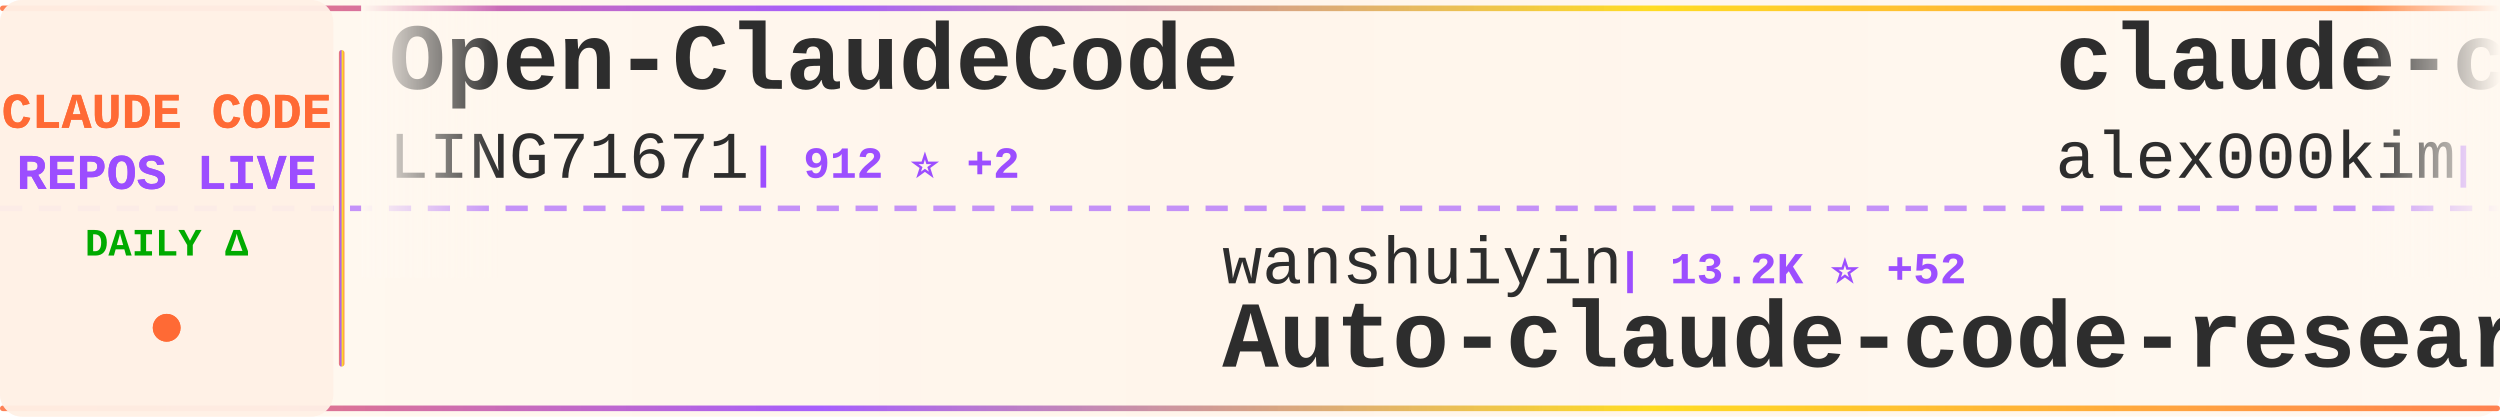
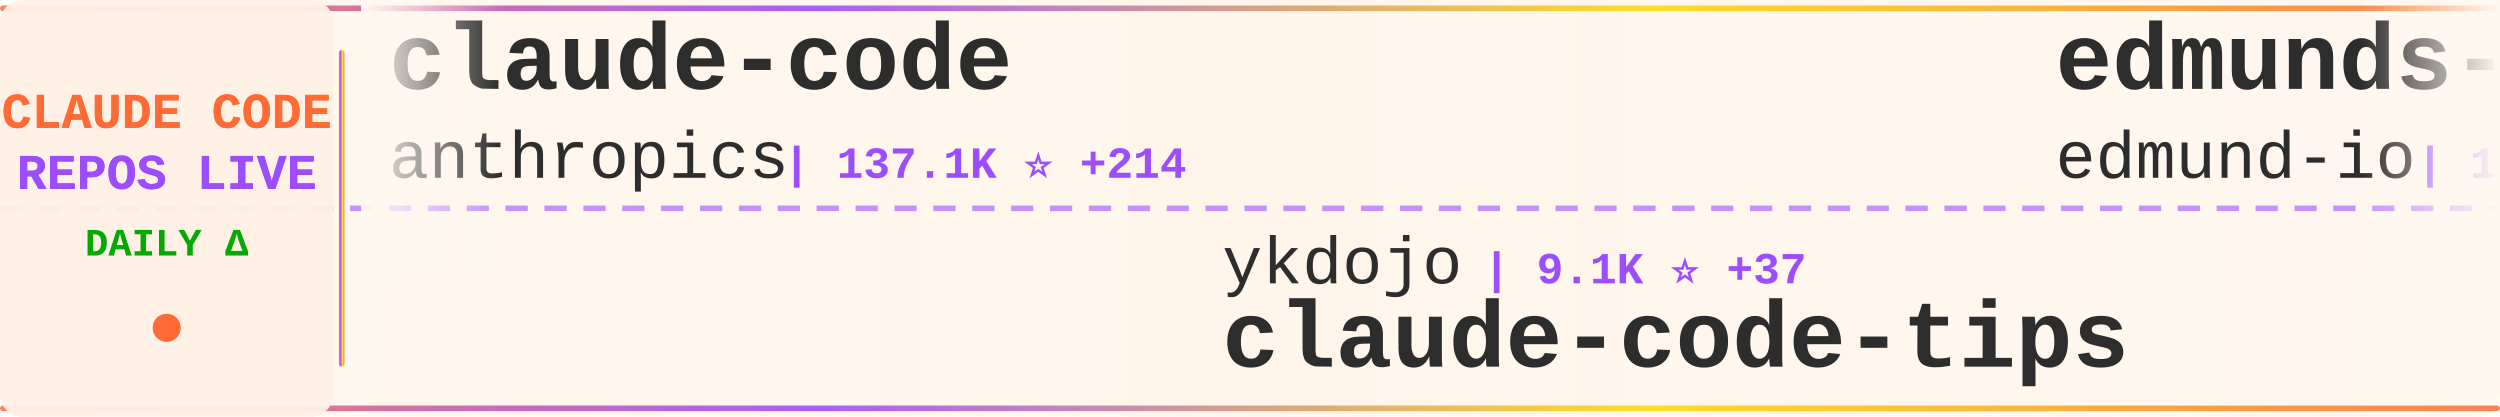
<svg xmlns="http://www.w3.org/2000/svg" width="900" height="150">
  <defs>
    <linearGradient id="tickerBg" x1="0%" y1="0%" x2="100%" y2="0%">
      <stop offset="0%" style="stop-color:#fff8f0;stop-opacity:0.98" />
      <stop offset="50%" style="stop-color:#fff5eb;stop-opacity:1" />
      <stop offset="100%" style="stop-color:#fff8f0;stop-opacity:0.98" />
    </linearGradient>
    <linearGradient id="borderGrad" x1="0%" y1="0%" x2="100%" y2="0%">
      <stop offset="0%" style="stop-color:#FF6B35;stop-opacity:0.85">
        <animate attributeName="stop-opacity" values="0.85;1;0.85" dur="2s" repeatCount="indefinite" />
      </stop>
      <stop offset="33%" style="stop-color:#9C4EFF;stop-opacity:0.9">
        <animate attributeName="stop-opacity" values="0.9;1;0.9" dur="2.2s" repeatCount="indefinite" />
      </stop>
      <stop offset="66%" style="stop-color:#FFD700;stop-opacity:0.85">
        <animate attributeName="stop-opacity" values="0.85;1;0.85" dur="1.8s" repeatCount="indefinite" />
      </stop>
      <stop offset="100%" style="stop-color:#FF6B35;stop-opacity:0.85">
        <animate attributeName="stop-opacity" values="0.85;1;0.85" dur="2s" repeatCount="indefinite" />
      </stop>
    </linearGradient>
    <filter id="textGlow">
      <feGaussianBlur stdDeviation="0.15" result="coloredBlur" />
      <feMerge>
        <feMergeNode in="coloredBlur" />
        <feMergeNode in="SourceGraphic" />
      </feMerge>
    </filter>
    <filter id="metricGlow">
      <feGaussianBlur stdDeviation="0.2" result="coloredBlur" />
      <feMerge>
        <feMergeNode in="coloredBlur" />
        <feMergeNode in="SourceGraphic" />
      </feMerge>
    </filter>
    <linearGradient id="leftFade" x1="0%" y1="0%" x2="100%" y2="0%">
      <stop offset="0%" style="stop-color:#fff8f0;stop-opacity:1" />
      <stop offset="100%" style="stop-color:#fff8f0;stop-opacity:0" />
    </linearGradient>
    <linearGradient id="rightFade" x1="0%" y1="0%" x2="100%" y2="0%">
      <stop offset="0%" style="stop-color:#fff8f0;stop-opacity:0" />
      <stop offset="100%" style="stop-color:#fff8f0;stop-opacity:1" />
    </linearGradient>
  </defs>
  <rect width="900" height="150" fill="url(#tickerBg)" rx="8" />
  <rect x="0" y="2" width="900" height="2" fill="url(#borderGrad)" rx="1" />
  <rect x="0" y="146" width="900" height="2" fill="url(#borderGrad)" rx="1" />
  <line x1="0" y1="75" x2="900" y2="75" stroke="#9C4EFF" stroke-width="2" stroke-dasharray="8 6" opacity="0.6" />
  <rect x="0" y="0" width="120" height="150" fill="#fff0e6" opacity="0.95" rx="8" />
  <text x="60" y="46" font-family="'Courier New', monospace" font-size="18" font-weight="bold" fill="#FF6B35" text-anchor="middle" filter="url(#textGlow)">
    CLAUDE CODE
  </text>
  <text x="60" y="68" font-family="'Courier New', monospace" font-size="18" font-weight="bold" fill="#9C4EFF" text-anchor="middle" filter="url(#textGlow)">
    REPOS LIVE
  </text>
  <text x="60" y="92" font-family="'Courier New', monospace" font-size="14" font-weight="bold" fill="#00aa00" text-anchor="middle">
    DAILY Δ
  </text>
  <circle cx="60" cy="118" r="5" fill="#FF6B35" filter="url(#metricGlow)">
    <animate attributeName="r" values="4;6;4" dur="1.5s" repeatCount="indefinite" />
    <animate attributeName="opacity" values="0.6;1;0.6" dur="1.5s" repeatCount="indefinite" />
  </circle>
  <rect x="122" y="18" width="2" height="114" fill="url(#borderGrad)" rx="1" />
  <clipPath id="tickerClip">
    <rect x="130" y="0" width="770" height="150" />
  </clipPath>
  <g clip-path="url(#tickerClip)">
    <g id="tickerItems">
      <animateTransform attributeName="transform" attributeType="XML" type="translate" from="0 0" to="-3000 0" dur="54s" repeatCount="indefinite" />
      <g transform="translate(0, 0)">
+         <text x="140" y="32" font-family="'Courier New', monospace" font-size="34" font-weight="bold" fill="#2d2d2d">claude-code</text>
+         <text x="140" y="64" font-family="'Courier New', monospace" font-size="24" font-weight="normal" fill="#2d2d2d" opacity="1.0">anthropics</text>
+         <text x="282" y="64" font-family="'Courier New', monospace" font-size="16" font-weight="bold" fill="#9C4EFF"> | 137.1K ⭐ +214</text>
+       </g>
+       <g transform="translate(300, 0)">
+         <text x="140" y="102" font-family="'Courier New', monospace" font-size="24" font-weight="normal" fill="#2d2d2d" opacity="1.0">ykdojo</text>
+         <text x="234" y="102" font-family="'Courier New', monospace" font-size="16" font-weight="bold" fill="#9C4EFF"> | 9.1K ⭐ +37</text>
+         <text x="140" y="132" font-family="'Courier New', monospace" font-size="34" font-weight="bold" fill="#2d2d2d">claude-code-tips</text>
+       </g>
+       <g transform="translate(600, 0)">
+         <text x="140" y="32" font-family="'Courier New', monospace" font-size="34" font-weight="bold" fill="#2d2d2d">edmunds-claude-code</text>
+         <text x="140" y="64" font-family="'Courier New', monospace" font-size="24" font-weight="normal" fill="#2d2d2d" opacity="1.0">edmund-io</text>
+         <text x="270" y="64" font-family="'Courier New', monospace" font-size="16" font-weight="bold" fill="#9C4EFF"> | 1.5K ⭐ +1</text>
+       </g>
+       <g transform="translate(900, 0)">
+         <text x="140" y="102" font-family="'Courier New', monospace" font-size="24" font-weight="normal" fill="#2d2d2d" opacity="1.0">Cranot</text>
+         <text x="234" y="102" font-family="'Courier New', monospace" font-size="16" font-weight="bold" fill="#9C4EFF"> | 2.8K ⭐ +1</text>
+         <text x="140" y="132" font-family="'Courier New', monospace" font-size="34" font-weight="bold" fill="#2d2d2d">claude-code-guide</text>
+       </g>
+       <g transform="translate(1200, 0)">
+         <text x="140" y="32" font-family="'Courier New', monospace" font-size="34" font-weight="bold" fill="#2d2d2d">claude-code-from-source</text>
+         <text x="140" y="64" font-family="'Courier New', monospace" font-size="24" font-weight="normal" fill="#2d2d2d" opacity="1.0">alejandrobalderas</text>
+         <text x="366" y="64" font-family="'Courier New', monospace" font-size="16" font-weight="bold" fill="#9C4EFF"> | 2.6K ⭐ +153</text>
+       </g>
+       <g transform="translate(1500, 0)">
+         <text x="140" y="102" font-family="'Courier New', monospace" font-size="24" font-weight="normal" fill="#2d2d2d" opacity="1.0">carlvellotti</text>
+         <text x="306" y="102" font-family="'Courier New', monospace" font-size="16" font-weight="bold" fill="#9C4EFF"> | 2.1K ⭐ +1</text>
+         <text x="140" y="132" font-family="'Courier New', monospace" font-size="34" font-weight="bold" fill="#2d2d2d">claude-code-pm-course</text>
+       </g>
+       <g transform="translate(1800, 0)">
+         <text x="140" y="32" font-family="'Courier New', monospace" font-size="34" font-weight="bold" fill="#2d2d2d">claude-code</text>
+         <text x="140" y="64" font-family="'Courier New', monospace" font-size="24" font-weight="normal" fill="#2d2d2d" opacity="1.0">lowcortisolprogrammer</text>
+         <text x="414" y="64" font-family="'Courier New', monospace" font-size="16" font-weight="bold" fill="#9C4EFF"> | 171 ⭐</text>
+       </g>
+       <g transform="translate(2100, 0)">
+         <text x="140" y="102" font-family="'Courier New', monospace" font-size="24" font-weight="normal" fill="#2d2d2d" opacity="1.0">Maciek-roboblog</text>
+         <text x="342" y="102" font-family="'Courier New', monospace" font-size="16" font-weight="bold" fill="#9C4EFF"> | 8.4K ⭐ +10</text>
+         <text x="140" y="132" font-family="'Courier New', monospace" font-size="34" font-weight="bold" fill="#2d2d2d">Claude-Code-Usage-Monito...</text>
+       </g>
+       <g transform="translate(2400, 0)">
        <text x="140" y="32" font-family="'Courier New', monospace" font-size="34" font-weight="bold" fill="#2d2d2d">Open-ClaudeCode</text>
        <text x="140" y="64" font-family="'Courier New', monospace" font-size="24" font-weight="normal" fill="#2d2d2d" opacity="1.0">LING71671</text>
-         <text x="270" y="64" font-family="'Courier New', monospace" font-size="16" font-weight="bold" fill="#9C4EFF"> | 912 ⭐ +2</text>
-       </g>
-       <g transform="translate(300, 0)">
-         <text x="140" y="102" font-family="'Courier New', monospace" font-size="24" font-weight="normal" fill="#2d2d2d" opacity="1.0">wanshuiyin</text>
-         <text x="282" y="102" font-family="'Courier New', monospace" font-size="16" font-weight="bold" fill="#9C4EFF"> | 13.2K ⭐ +52</text>
-         <text x="140" y="132" font-family="'Courier New', monospace" font-size="34" font-weight="bold" fill="#2d2d2d">Auto-claude-code-researc...</text>
-       </g>
-       <g transform="translate(600, 0)">
-         <text x="140" y="32" font-family="'Courier New', monospace" font-size="34" font-weight="bold" fill="#2d2d2d">claude-code</text>
-         <text x="140" y="64" font-family="'Courier New', monospace" font-size="24" font-weight="normal" fill="#2d2d2d" opacity="1.0">alex000kim</text>
-         <text x="282" y="64" font-family="'Courier New', monospace" font-size="16" font-weight="bold" fill="#9C4EFF"> | 231 ⭐</text>
-       </g>
-       <g transform="translate(900, 0)">
-         <text x="140" y="102" font-family="'Courier New', monospace" font-size="24" font-weight="normal" fill="#2d2d2d" opacity="1.0">centminmod</text>
-         <text x="282" y="102" font-family="'Courier New', monospace" font-size="16" font-weight="bold" fill="#9C4EFF"> | 2.5K ⭐</text>
-         <text x="140" y="132" font-family="'Courier New', monospace" font-size="34" font-weight="bold" fill="#2d2d2d">my-claude-code-setup</text>
-       </g>
-       <g transform="translate(1200, 0)">
-         <text x="140" y="32" font-family="'Courier New', monospace" font-size="34" font-weight="bold" fill="#2d2d2d">claude-code-ultimate-gui...</text>
-         <text x="140" y="64" font-family="'Courier New', monospace" font-size="24" font-weight="normal" fill="#2d2d2d" opacity="1.0">FlorianBruniaux</text>
-         <text x="342" y="64" font-family="'Courier New', monospace" font-size="16" font-weight="bold" fill="#9C4EFF"> | 5.4K ⭐ +11</text>
-       </g>
-       <g transform="translate(1500, 0)">
-         <text x="140" y="102" font-family="'Courier New', monospace" font-size="24" font-weight="normal" fill="#2d2d2d" opacity="1.0">Pimzino</text>
-         <text x="246" y="102" font-family="'Courier New', monospace" font-size="16" font-weight="bold" fill="#9C4EFF"> | 3.8K ⭐ +1</text>
-         <text x="140" y="132" font-family="'Courier New', monospace" font-size="34" font-weight="bold" fill="#2d2d2d">claude-code-spec-workflo...</text>
-       </g>
-       <g transform="translate(1800, 0)">
-         <text x="140" y="32" font-family="'Courier New', monospace" font-size="34" font-weight="bold" fill="#2d2d2d">claude-code-guide</text>
-         <text x="140" y="64" font-family="'Courier New', monospace" font-size="24" font-weight="normal" fill="#2d2d2d" opacity="1.0">zebbern</text>
-         <text x="246" y="64" font-family="'Courier New', monospace" font-size="16" font-weight="bold" fill="#9C4EFF"> | 4.4K ⭐ +7</text>
-       </g>
-       <g transform="translate(2100, 0)">
-         <text x="140" y="102" font-family="'Courier New', monospace" font-size="24" font-weight="normal" fill="#2d2d2d" opacity="1.0">claude-code-best</text>
-         <text x="354" y="102" font-family="'Courier New', monospace" font-size="16" font-weight="bold" fill="#9C4EFF"> | 21.0K ⭐ +59</text>
-         <text x="140" y="132" font-family="'Courier New', monospace" font-size="34" font-weight="bold" fill="#2d2d2d">claude-code</text>
-       </g>
-       <g transform="translate(2400, 0)">
-         <text x="140" y="32" font-family="'Courier New', monospace" font-size="34" font-weight="bold" fill="#2d2d2d">claude-code-security-rev...</text>
-         <text x="140" y="64" font-family="'Courier New', monospace" font-size="24" font-weight="normal" fill="#2d2d2d" opacity="1.0">anthropics</text>
-         <text x="282" y="64" font-family="'Courier New', monospace" font-size="16" font-weight="bold" fill="#9C4EFF"> | 5.5K ⭐ +8</text>
+         <text x="270" y="64" font-family="'Courier New', monospace" font-size="16" font-weight="bold" fill="#9C4EFF"> | 912 ⭐</text>
      </g>
      <g transform="translate(2700, 0)">
-         <text x="140" y="102" font-family="'Courier New', monospace" font-size="24" font-weight="normal" fill="#2d2d2d" opacity="1.0">Chachamaru127</text>
-         <text x="318" y="102" font-family="'Courier New', monospace" font-size="16" font-weight="bold" fill="#9C4EFF"> | 3.0K ⭐ +3</text>
-         <text x="140" y="132" font-family="'Courier New', monospace" font-size="34" font-weight="bold" fill="#2d2d2d">claude-code-harness</text>
+         <text x="140" y="102" font-family="'Courier New', monospace" font-size="24" font-weight="normal" fill="#2d2d2d" opacity="1.0">777genius</text>
+         <text x="270" y="102" font-family="'Courier New', monospace" font-size="16" font-weight="bold" fill="#9C4EFF"> | 919 ⭐</text>
+         <text x="140" y="132" font-family="'Courier New', monospace" font-size="34" font-weight="bold" fill="#2d2d2d">claude-code-source-code</text>
      </g>
      <g transform="translate(3000, 0)">
-         <text x="140" y="32" font-family="'Courier New', monospace" font-size="34" font-weight="bold" fill="#2d2d2d">Open-ClaudeCode</text>
-         <text x="140" y="64" font-family="'Courier New', monospace" font-size="24" font-weight="normal" fill="#2d2d2d" opacity="1.0">LING71671</text>
-         <text x="270" y="64" font-family="'Courier New', monospace" font-size="16" font-weight="bold" fill="#9C4EFF"> | 912 ⭐ +2</text>
+         <text x="140" y="32" font-family="'Courier New', monospace" font-size="34" font-weight="bold" fill="#2d2d2d">claude-code</text>
+         <text x="140" y="64" font-family="'Courier New', monospace" font-size="24" font-weight="normal" fill="#2d2d2d" opacity="1.0">anthropics</text>
+         <text x="282" y="64" font-family="'Courier New', monospace" font-size="16" font-weight="bold" fill="#9C4EFF"> | 137.1K ⭐ +214</text>
      </g>
      <g transform="translate(3300, 0)">
-         <text x="140" y="102" font-family="'Courier New', monospace" font-size="24" font-weight="normal" fill="#2d2d2d" opacity="1.0">wanshuiyin</text>
-         <text x="282" y="102" font-family="'Courier New', monospace" font-size="16" font-weight="bold" fill="#9C4EFF"> | 13.2K ⭐ +52</text>
-         <text x="140" y="132" font-family="'Courier New', monospace" font-size="34" font-weight="bold" fill="#2d2d2d">Auto-claude-code-researc...</text>
+         <text x="140" y="102" font-family="'Courier New', monospace" font-size="24" font-weight="normal" fill="#2d2d2d" opacity="1.0">ykdojo</text>
+         <text x="234" y="102" font-family="'Courier New', monospace" font-size="16" font-weight="bold" fill="#9C4EFF"> | 9.1K ⭐ +37</text>
+         <text x="140" y="132" font-family="'Courier New', monospace" font-size="34" font-weight="bold" fill="#2d2d2d">claude-code-tips</text>
      </g>
      <g transform="translate(3600, 0)">
-         <text x="140" y="32" font-family="'Courier New', monospace" font-size="34" font-weight="bold" fill="#2d2d2d">claude-code</text>
-         <text x="140" y="64" font-family="'Courier New', monospace" font-size="24" font-weight="normal" fill="#2d2d2d" opacity="1.0">alex000kim</text>
-         <text x="282" y="64" font-family="'Courier New', monospace" font-size="16" font-weight="bold" fill="#9C4EFF"> | 231 ⭐</text>
+         <text x="140" y="32" font-family="'Courier New', monospace" font-size="34" font-weight="bold" fill="#2d2d2d">edmunds-claude-code</text>
+         <text x="140" y="64" font-family="'Courier New', monospace" font-size="24" font-weight="normal" fill="#2d2d2d" opacity="1.0">edmund-io</text>
+         <text x="270" y="64" font-family="'Courier New', monospace" font-size="16" font-weight="bold" fill="#9C4EFF"> | 1.5K ⭐ +1</text>
      </g>
      <g transform="translate(3900, 0)">
-         <text x="140" y="102" font-family="'Courier New', monospace" font-size="24" font-weight="normal" fill="#2d2d2d" opacity="1.0">centminmod</text>
-         <text x="282" y="102" font-family="'Courier New', monospace" font-size="16" font-weight="bold" fill="#9C4EFF"> | 2.5K ⭐</text>
-         <text x="140" y="132" font-family="'Courier New', monospace" font-size="34" font-weight="bold" fill="#2d2d2d">my-claude-code-setup</text>
+         <text x="140" y="102" font-family="'Courier New', monospace" font-size="24" font-weight="normal" fill="#2d2d2d" opacity="1.0">Cranot</text>
+         <text x="234" y="102" font-family="'Courier New', monospace" font-size="16" font-weight="bold" fill="#9C4EFF"> | 2.8K ⭐ +1</text>
+         <text x="140" y="132" font-family="'Courier New', monospace" font-size="34" font-weight="bold" fill="#2d2d2d">claude-code-guide</text>
      </g>
    </g>
  </g>
  <rect x="130" y="0" width="50" height="100" fill="url(#leftFade)" />
  <rect x="850" y="0" width="50" height="100" fill="url(#rightFade)" />
</svg>
